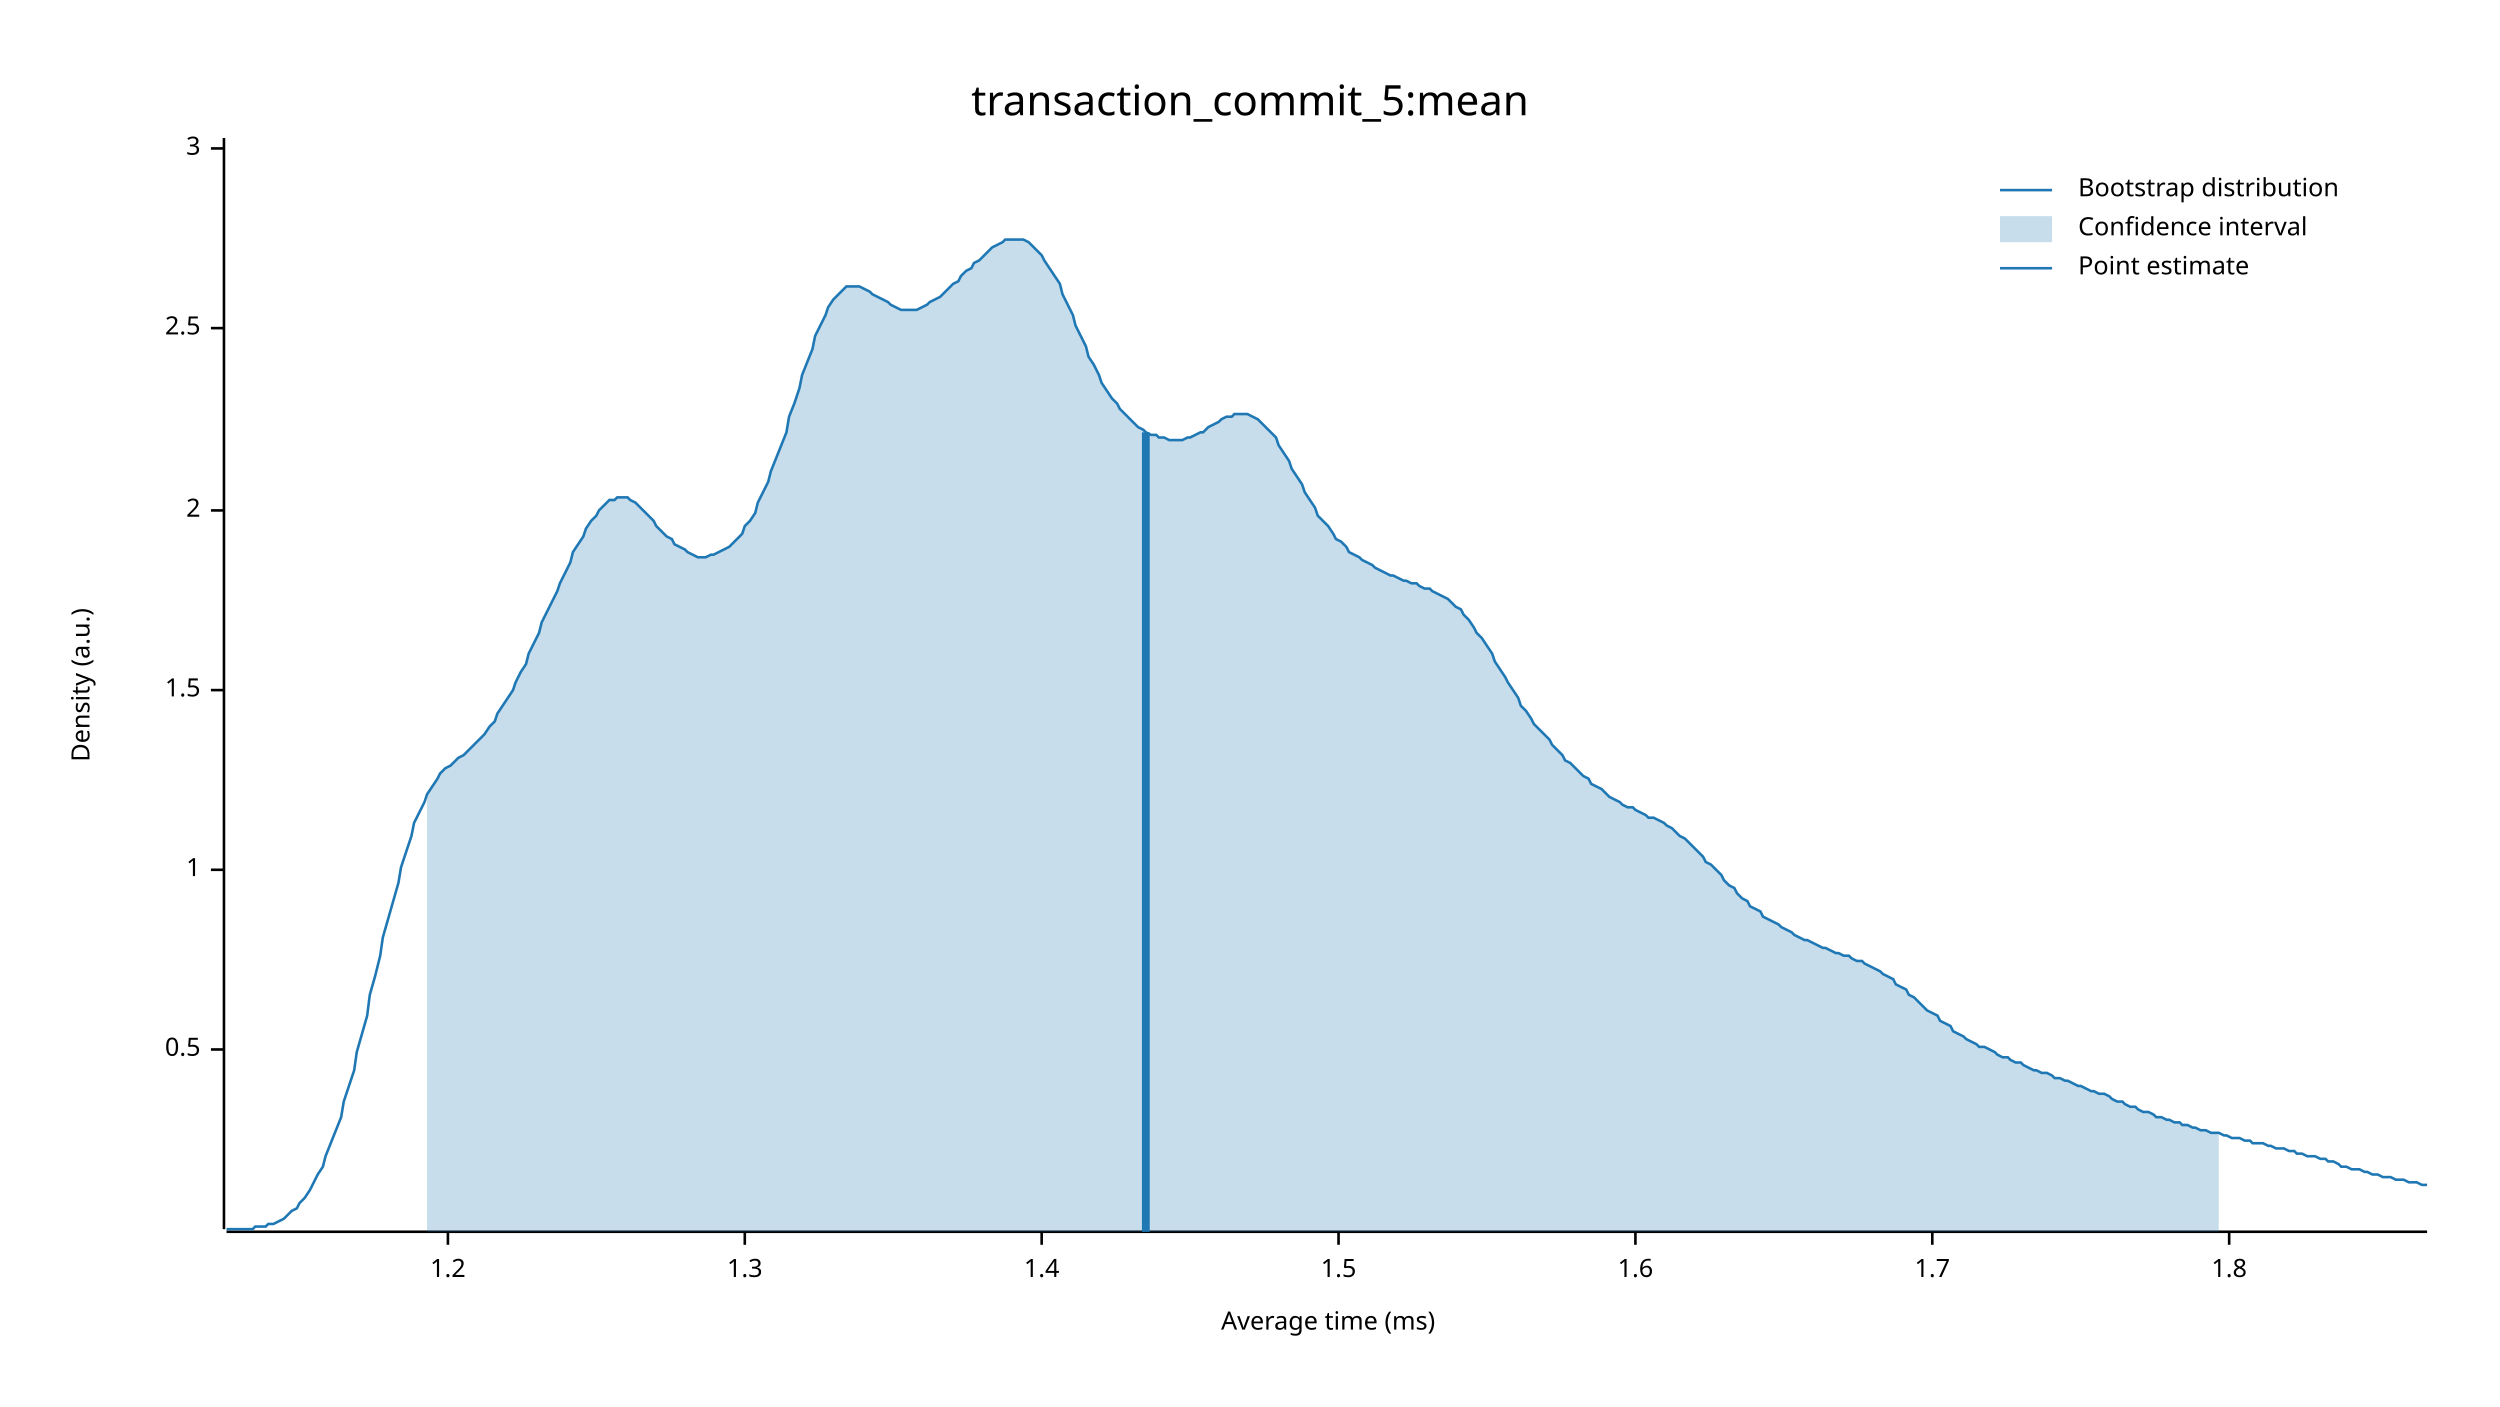
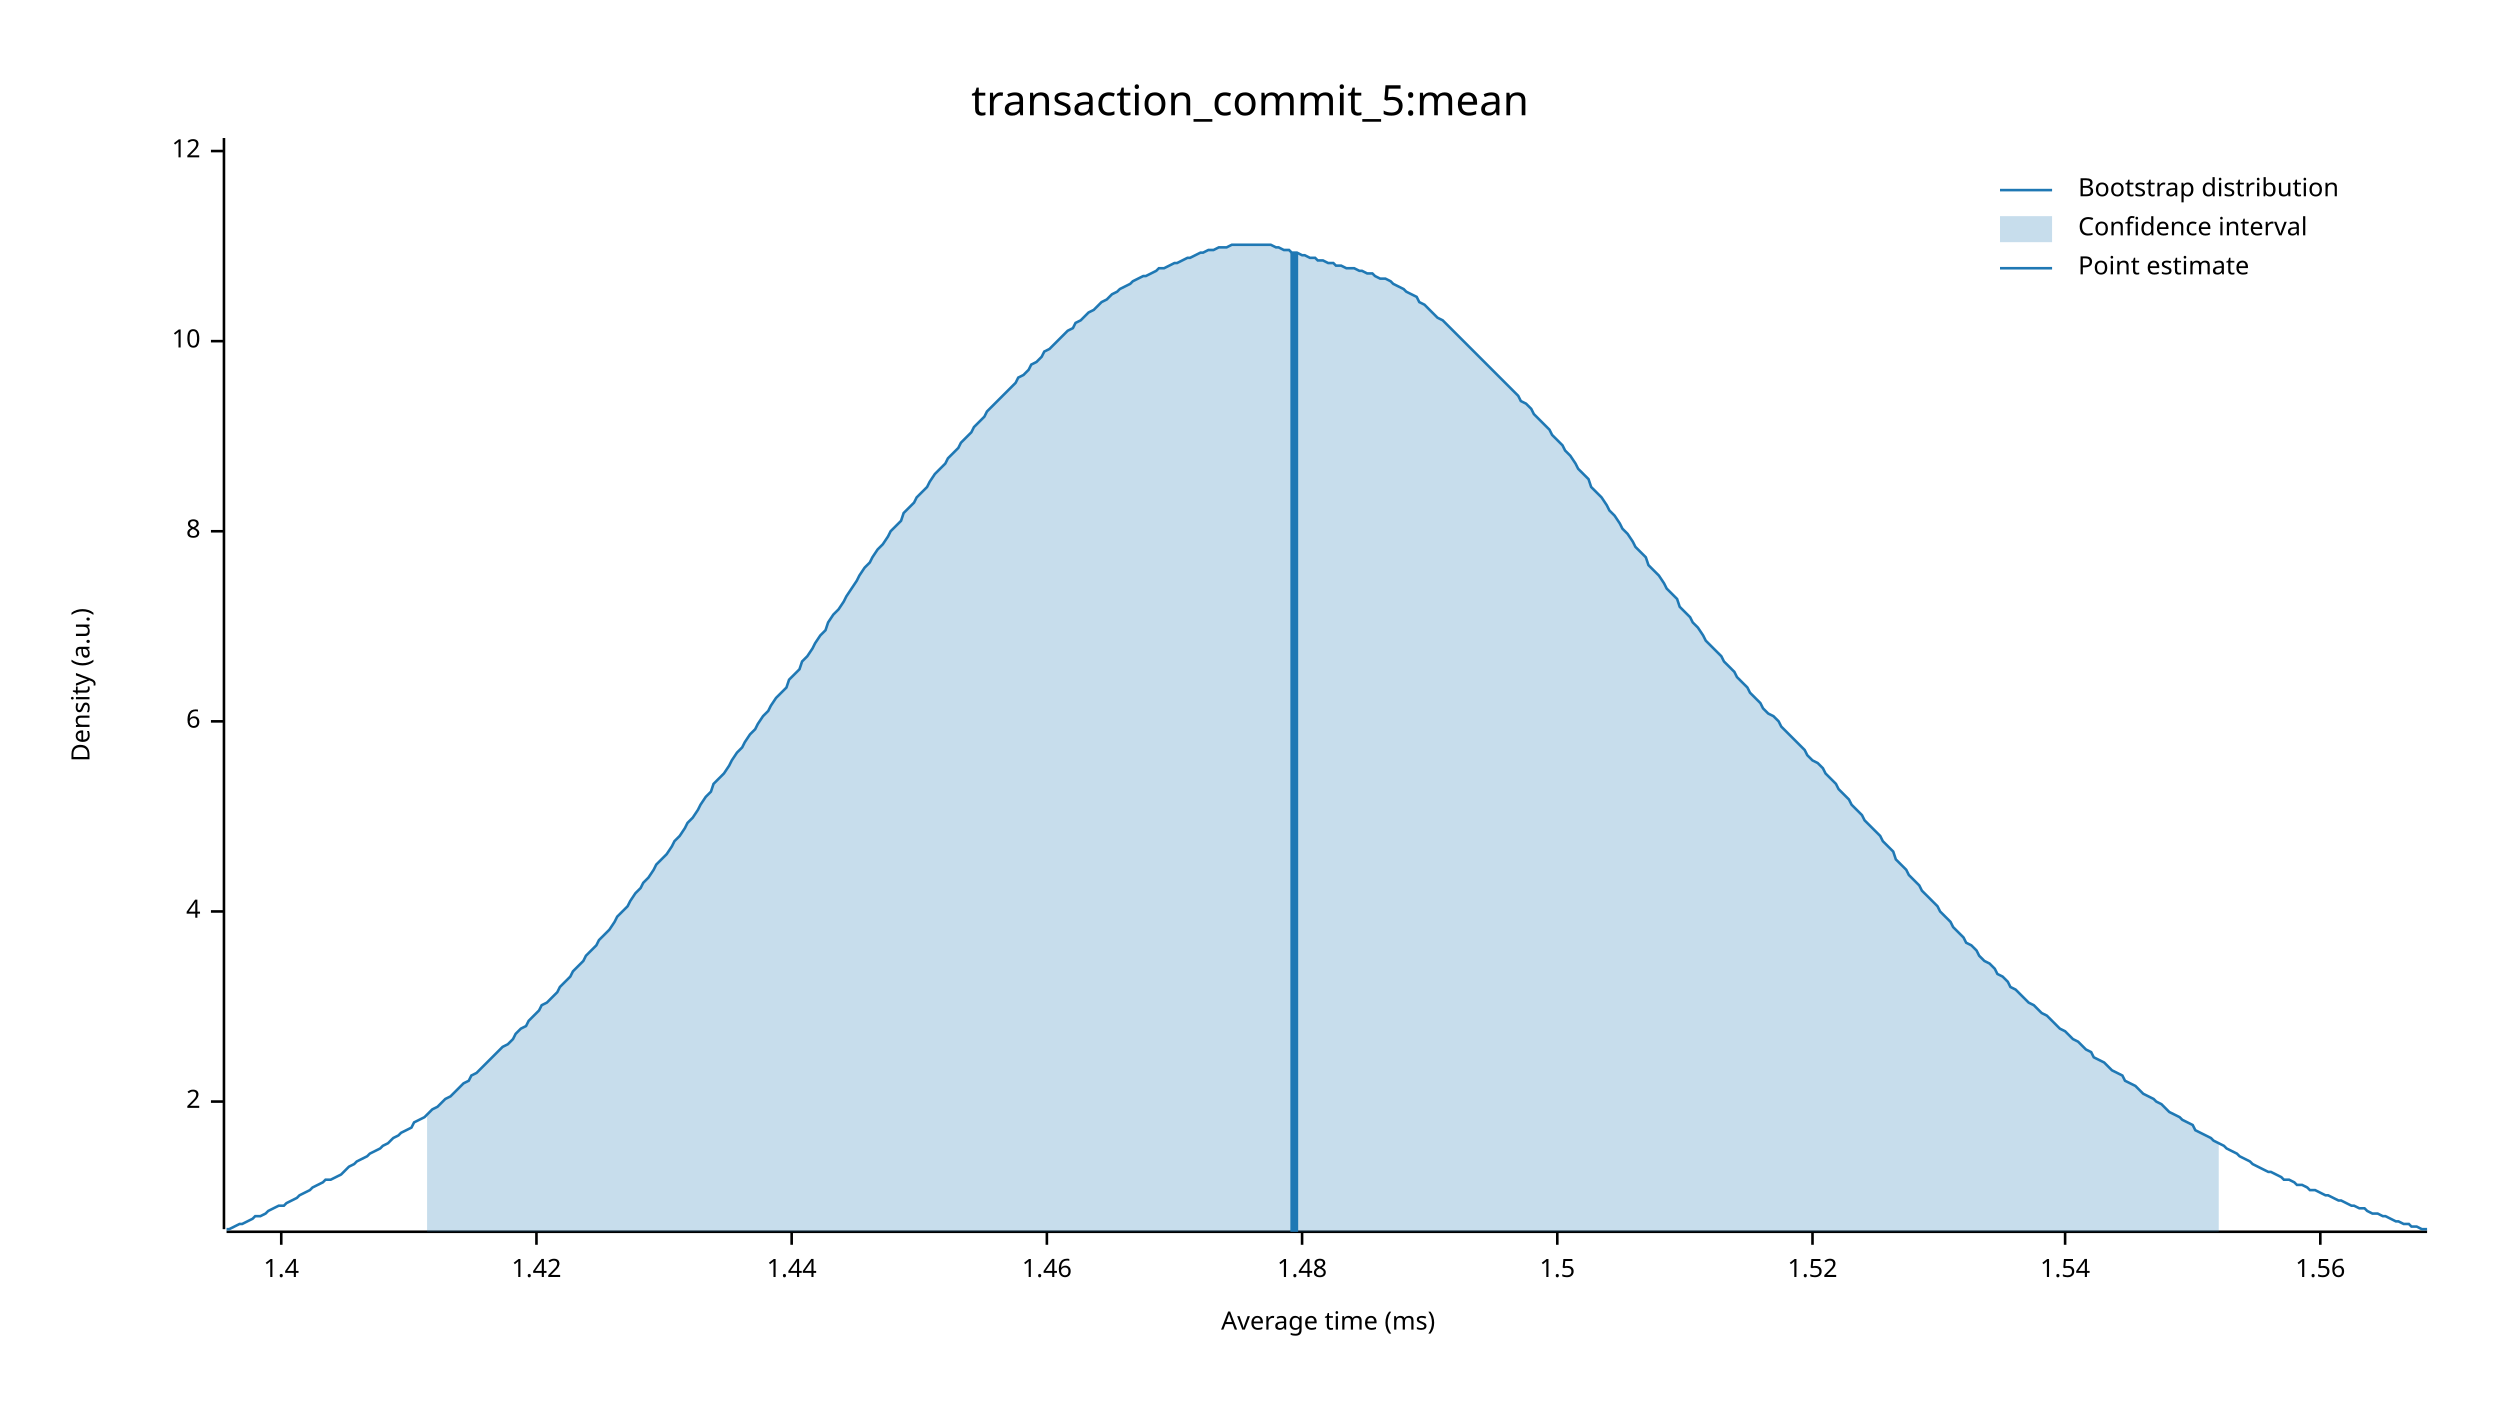
<svg xmlns="http://www.w3.org/2000/svg" width="960" height="540" viewBox="0 0 960 540">
  <text x="480" y="32" dy="0.76em" text-anchor="middle" font-family="sans-serif" font-size="16.129" opacity="1" fill="#000000">
transaction_commit_5:mean
</text>
  <text x="27" y="263" dy="0.76em" text-anchor="middle" font-family="sans-serif" font-size="9.677" opacity="1" fill="#000000" transform="rotate(270, 27, 263)">
Density (a.u.)
</text>
  <text x="510" y="513" dy="-0.5ex" text-anchor="middle" font-family="sans-serif" font-size="9.677" opacity="1" fill="#000000">
Average time (ms)
</text>
  <polyline fill="none" opacity="1" stroke="#000000" stroke-width="1" points="86,53 86,472 " />
-   <text x="77" y="403" dy="0.5ex" text-anchor="end" font-family="sans-serif" font-size="9.677" opacity="1" fill="#000000">
- 0.5
+   <text x="77" y="423" dy="0.5ex" text-anchor="end" font-family="sans-serif" font-size="9.677" opacity="1" fill="#000000">
+ 2
</text>
-   <polyline fill="none" opacity="1" stroke="#000000" stroke-width="1" points="81,403 86,403 " />
-   <text x="77" y="334" dy="0.5ex" text-anchor="end" font-family="sans-serif" font-size="9.677" opacity="1" fill="#000000">
- 1
+   <polyline fill="none" opacity="1" stroke="#000000" stroke-width="1" points="81,423 86,423 " />
+   <text x="77" y="350" dy="0.5ex" text-anchor="end" font-family="sans-serif" font-size="9.677" opacity="1" fill="#000000">
+ 4
</text>
-   <polyline fill="none" opacity="1" stroke="#000000" stroke-width="1" points="81,334 86,334 " />
-   <text x="77" y="265" dy="0.5ex" text-anchor="end" font-family="sans-serif" font-size="9.677" opacity="1" fill="#000000">
+   <polyline fill="none" opacity="1" stroke="#000000" stroke-width="1" points="81,350 86,350 " />
+   <text x="77" y="277" dy="0.5ex" text-anchor="end" font-family="sans-serif" font-size="9.677" opacity="1" fill="#000000">
+ 6
+ </text>
+   <polyline fill="none" opacity="1" stroke="#000000" stroke-width="1" points="81,277 86,277 " />
+   <text x="77" y="204" dy="0.5ex" text-anchor="end" font-family="sans-serif" font-size="9.677" opacity="1" fill="#000000">
+ 8
+ </text>
+   <polyline fill="none" opacity="1" stroke="#000000" stroke-width="1" points="81,204 86,204 " />
+   <text x="77" y="131" dy="0.5ex" text-anchor="end" font-family="sans-serif" font-size="9.677" opacity="1" fill="#000000">
+ 10
+ </text>
+   <polyline fill="none" opacity="1" stroke="#000000" stroke-width="1" points="81,131 86,131 " />
+   <text x="77" y="58" dy="0.5ex" text-anchor="end" font-family="sans-serif" font-size="9.677" opacity="1" fill="#000000">
+ 12
+ </text>
+   <polyline fill="none" opacity="1" stroke="#000000" stroke-width="1" points="81,58 86,58 " />
+   <polyline fill="none" opacity="1" stroke="#000000" stroke-width="1" points="87,473 932,473 " />
+   <text x="108" y="483" dy="0.76em" text-anchor="middle" font-family="sans-serif" font-size="9.677" opacity="1" fill="#000000">
+ 1.4
+ </text>
+   <polyline fill="none" opacity="1" stroke="#000000" stroke-width="1" points="108,473 108,478 " />
+   <text x="206" y="483" dy="0.76em" text-anchor="middle" font-family="sans-serif" font-size="9.677" opacity="1" fill="#000000">
+ 1.42
+ </text>
+   <polyline fill="none" opacity="1" stroke="#000000" stroke-width="1" points="206,473 206,478 " />
+   <text x="304" y="483" dy="0.76em" text-anchor="middle" font-family="sans-serif" font-size="9.677" opacity="1" fill="#000000">
+ 1.44
+ </text>
+   <polyline fill="none" opacity="1" stroke="#000000" stroke-width="1" points="304,473 304,478 " />
+   <text x="402" y="483" dy="0.76em" text-anchor="middle" font-family="sans-serif" font-size="9.677" opacity="1" fill="#000000">
+ 1.46
+ </text>
+   <polyline fill="none" opacity="1" stroke="#000000" stroke-width="1" points="402,473 402,478 " />
+   <text x="500" y="483" dy="0.76em" text-anchor="middle" font-family="sans-serif" font-size="9.677" opacity="1" fill="#000000">
+ 1.48
+ </text>
+   <polyline fill="none" opacity="1" stroke="#000000" stroke-width="1" points="500,473 500,478 " />
+   <text x="598" y="483" dy="0.76em" text-anchor="middle" font-family="sans-serif" font-size="9.677" opacity="1" fill="#000000">
1.5
</text>
-   <polyline fill="none" opacity="1" stroke="#000000" stroke-width="1" points="81,265 86,265 " />
-   <text x="77" y="196" dy="0.5ex" text-anchor="end" font-family="sans-serif" font-size="9.677" opacity="1" fill="#000000">
- 2
+   <polyline fill="none" opacity="1" stroke="#000000" stroke-width="1" points="598,473 598,478 " />
+   <text x="696" y="483" dy="0.76em" text-anchor="middle" font-family="sans-serif" font-size="9.677" opacity="1" fill="#000000">
+ 1.52
</text>
-   <polyline fill="none" opacity="1" stroke="#000000" stroke-width="1" points="81,196 86,196 " />
-   <text x="77" y="126" dy="0.5ex" text-anchor="end" font-family="sans-serif" font-size="9.677" opacity="1" fill="#000000">
- 2.5
+   <polyline fill="none" opacity="1" stroke="#000000" stroke-width="1" points="696,473 696,478 " />
+   <text x="793" y="483" dy="0.76em" text-anchor="middle" font-family="sans-serif" font-size="9.677" opacity="1" fill="#000000">
+ 1.54
</text>
-   <polyline fill="none" opacity="1" stroke="#000000" stroke-width="1" points="81,126 86,126 " />
-   <text x="77" y="57" dy="0.5ex" text-anchor="end" font-family="sans-serif" font-size="9.677" opacity="1" fill="#000000">
- 3
+   <polyline fill="none" opacity="1" stroke="#000000" stroke-width="1" points="793,473 793,478 " />
+   <text x="891" y="483" dy="0.76em" text-anchor="middle" font-family="sans-serif" font-size="9.677" opacity="1" fill="#000000">
+ 1.56
</text>
-   <polyline fill="none" opacity="1" stroke="#000000" stroke-width="1" points="81,57 86,57 " />
-   <polyline fill="none" opacity="1" stroke="#000000" stroke-width="1" points="87,473 932,473 " />
-   <text x="172" y="483" dy="0.76em" text-anchor="middle" font-family="sans-serif" font-size="9.677" opacity="1" fill="#000000">
- 1.2
- </text>
-   <polyline fill="none" opacity="1" stroke="#000000" stroke-width="1" points="172,473 172,478 " />
-   <text x="286" y="483" dy="0.76em" text-anchor="middle" font-family="sans-serif" font-size="9.677" opacity="1" fill="#000000">
- 1.3
- </text>
-   <polyline fill="none" opacity="1" stroke="#000000" stroke-width="1" points="286,473 286,478 " />
-   <text x="400" y="483" dy="0.76em" text-anchor="middle" font-family="sans-serif" font-size="9.677" opacity="1" fill="#000000">
- 1.4
- </text>
-   <polyline fill="none" opacity="1" stroke="#000000" stroke-width="1" points="400,473 400,478 " />
-   <text x="514" y="483" dy="0.76em" text-anchor="middle" font-family="sans-serif" font-size="9.677" opacity="1" fill="#000000">
- 1.5
- </text>
-   <polyline fill="none" opacity="1" stroke="#000000" stroke-width="1" points="514,473 514,478 " />
-   <text x="628" y="483" dy="0.76em" text-anchor="middle" font-family="sans-serif" font-size="9.677" opacity="1" fill="#000000">
- 1.6
- </text>
-   <polyline fill="none" opacity="1" stroke="#000000" stroke-width="1" points="628,473 628,478 " />
-   <text x="742" y="483" dy="0.76em" text-anchor="middle" font-family="sans-serif" font-size="9.677" opacity="1" fill="#000000">
- 1.7
- </text>
-   <polyline fill="none" opacity="1" stroke="#000000" stroke-width="1" points="742,473 742,478 " />
-   <text x="856" y="483" dy="0.76em" text-anchor="middle" font-family="sans-serif" font-size="9.677" opacity="1" fill="#000000">
- 1.8
- </text>
-   <polyline fill="none" opacity="1" stroke="#000000" stroke-width="1" points="856,473 856,478 " />
-   <polyline fill="none" opacity="1" stroke="#1F78B4" stroke-width="1" points="87,472 88,472 90,472 92,472 93,472 95,472 97,472 98,471 100,471 102,471 103,470 105,470 107,469 109,468 110,467 112,465 114,464 115,462 117,460 119,457 120,455 122,451 124,448 125,444 127,439 129,434 131,429 132,423 134,417 136,411 137,404 139,397 141,390 142,382 144,375 146,367 147,360 149,353 151,346 153,339 154,333 156,327 158,321 159,316 161,312 163,308 164,305 166,302 168,299 169,297 171,295 173,294 175,292 176,291 178,290 180,288 181,287 183,285 185,283 186,282 188,279 190,277 191,274 193,271 195,268 197,265 198,262 200,258 202,255 203,251 205,247 207,243 208,239 210,235 212,231 214,227 215,224 217,220 219,216 220,212 222,209 224,206 225,203 227,200 229,198 230,196 232,194 234,192 236,192 237,191 239,191 241,191 242,192 244,193 246,195 247,196 249,198 251,200 252,202 254,204 256,206 258,207 259,209 261,210 263,211 264,212 266,213 268,214 269,214 271,214 273,213 274,213 276,212 278,211 280,210 281,209 283,207 285,205 286,202 288,200 290,197 291,193 293,189 295,185 296,181 298,176 300,171 302,166 303,160 305,155 307,149 308,144 310,139 312,134 313,129 315,125 317,121 318,118 320,115 322,113 324,111 325,110 327,110 329,110 330,110 332,111 334,112 335,113 337,114 339,115 341,116 342,117 344,118 346,119 347,119 349,119 351,119 352,119 354,118 356,117 357,116 359,115 361,114 363,112 364,111 366,109 368,108 369,106 371,104 373,103 374,101 376,100 378,98 379,97 381,95 383,94 385,93 386,92 388,92 390,92 391,92 393,92 395,93 396,94 398,96 400,98 401,100 403,103 405,106 407,109 408,113 410,117 412,121 413,125 415,129 417,133 418,137 420,140 422,144 423,147 425,150 427,153 429,155 430,157 432,159 434,161 435,162 437,164 439,165 440,166 442,167 444,167 445,168 447,168 449,169 451,169 452,169 454,169 456,168 457,168 459,167 461,166 462,166 464,164 466,163 468,162 469,161 471,160 473,160 474,159 476,159 478,159 479,159 481,160 483,161 484,162 486,164 488,166 490,168 491,171 493,174 495,177 496,180 498,183 500,186 501,189 503,192 505,195 506,198 508,200 510,202 512,205 513,207 515,208 517,210 518,212 520,213 522,214 523,215 525,216 527,217 528,218 530,219 532,220 534,221 535,221 537,222 539,223 540,223 542,224 544,224 545,225 547,226 549,226 550,227 552,228 554,229 556,230 557,231 559,233 561,234 562,236 564,238 566,241 567,243 569,245 571,248 573,251 574,254 576,257 578,260 579,262 581,265 583,268 584,271 586,273 588,276 589,278 591,280 593,282 595,284 596,286 598,288 600,290 601,292 603,293 605,295 606,296 608,298 610,299 611,301 613,302 615,303 617,305 618,306 620,307 622,308 623,309 625,310 627,310 628,311 630,312 632,313 633,314 635,314 637,315 639,316 640,317 642,318 644,320 645,321 647,322 649,324 650,325 652,327 654,329 655,331 657,332 659,334 661,336 662,338 664,340 666,341 667,343 669,345 671,346 672,348 674,349 676,350 677,352 679,353 681,354 683,355 684,356 686,357 688,358 689,359 691,360 693,361 694,361 696,362 698,363 700,364 701,364 703,365 705,366 706,366 708,367 710,367 711,368 713,369 715,369 716,370 718,371 720,372 722,373 723,374 725,375 727,376 728,378 730,379 732,380 733,382 735,383 737,385 738,386 740,388 742,389 744,390 745,392 747,393 749,394 750,396 752,397 754,398 755,399 757,400 759,401 760,402 762,402 764,403 766,404 767,405 769,406 771,406 772,407 774,408 776,408 777,409 779,410 781,411 782,411 784,412 786,412 788,413 789,414 791,414 793,415 794,415 796,416 798,417 799,417 801,418 803,419 804,419 806,420 808,420 810,421 811,422 813,423 815,423 816,424 818,425 820,425 821,426 823,427 825,427 827,428 828,429 830,429 832,430 833,430 835,431 837,431 838,432 840,432 842,433 843,433 845,434 847,434 849,435 850,435 852,435 854,436 855,436 857,437 859,437 860,437 862,438 864,438 865,439 867,439 869,439 871,440 872,440 874,441 876,441 877,441 879,442 881,442 882,443 884,443 886,444 887,444 889,444 891,445 893,445 894,446 896,446 898,447 899,448 901,448 903,449 904,449 906,449 908,450 909,450 911,451 913,451 915,452 916,452 918,452 920,453 921,453 923,453 925,454 926,454 928,454 930,455 932,455 " />
-   <polygon opacity="0.25" fill="#1F78B4" points="164,305 166,302 168,299 169,297 171,295 173,294 175,292 176,291 178,290 180,288 181,287 183,285 185,283 186,282 188,279 190,277 191,274 193,271 195,268 197,265 198,262 200,258 202,255 203,251 205,247 207,243 208,239 210,235 212,231 214,227 215,224 217,220 219,216 220,212 222,209 224,206 225,203 227,200 229,198 230,196 232,194 234,192 236,192 237,191 239,191 241,191 242,192 244,193 246,195 247,196 249,198 251,200 252,202 254,204 256,206 258,207 259,209 261,210 263,211 264,212 266,213 268,214 269,214 271,214 273,213 274,213 276,212 278,211 280,210 281,209 283,207 285,205 286,202 288,200 290,197 291,193 293,189 295,185 296,181 298,176 300,171 302,166 303,160 305,155 307,149 308,144 310,139 312,134 313,129 315,125 317,121 318,118 320,115 322,113 324,111 325,110 327,110 329,110 330,110 332,111 334,112 335,113 337,114 339,115 341,116 342,117 344,118 346,119 347,119 349,119 351,119 352,119 354,118 356,117 357,116 359,115 361,114 363,112 364,111 366,109 368,108 369,106 371,104 373,103 374,101 376,100 378,98 379,97 381,95 383,94 385,93 386,92 388,92 390,92 391,92 393,92 395,93 396,94 398,96 400,98 401,100 403,103 405,106 407,109 408,113 410,117 412,121 413,125 415,129 417,133 418,137 420,140 422,144 423,147 425,150 427,153 429,155 430,157 432,159 434,161 435,162 437,164 439,165 440,166 442,167 444,167 445,168 447,168 449,169 451,169 452,169 454,169 456,168 457,168 459,167 461,166 462,166 464,164 466,163 468,162 469,161 471,160 473,160 474,159 476,159 478,159 479,159 481,160 483,161 484,162 486,164 488,166 490,168 491,171 493,174 495,177 496,180 498,183 500,186 501,189 503,192 505,195 506,198 508,200 510,202 512,205 513,207 515,208 517,210 518,212 520,213 522,214 523,215 525,216 527,217 528,218 530,219 532,220 534,221 535,221 537,222 539,223 540,223 542,224 544,224 545,225 547,226 549,226 550,227 552,228 554,229 556,230 557,231 559,233 561,234 562,236 564,238 566,241 567,243 569,245 571,248 573,251 574,254 576,257 578,260 579,262 581,265 583,268 584,271 586,273 588,276 589,278 591,280 593,282 595,284 596,286 598,288 600,290 601,292 603,293 605,295 606,296 608,298 610,299 611,301 613,302 615,303 617,305 618,306 620,307 622,308 623,309 625,310 627,310 628,311 630,312 632,313 633,314 635,314 637,315 639,316 640,317 642,318 644,320 645,321 647,322 649,324 650,325 652,327 654,329 655,331 657,332 659,334 661,336 662,338 664,340 666,341 667,343 669,345 671,346 672,348 674,349 676,350 677,352 679,353 681,354 683,355 684,356 686,357 688,358 689,359 691,360 693,361 694,361 696,362 698,363 700,364 701,364 703,365 705,366 706,366 708,367 710,367 711,368 713,369 715,369 716,370 718,371 720,372 722,373 723,374 725,375 727,376 728,378 730,379 732,380 733,382 735,383 737,385 738,386 740,388 742,389 744,390 745,392 747,393 749,394 750,396 752,397 754,398 755,399 757,400 759,401 760,402 762,402 764,403 766,404 767,405 769,406 771,406 772,407 774,408 776,408 777,409 779,410 781,411 782,411 784,412 786,412 788,413 789,414 791,414 793,415 794,415 796,416 798,417 799,417 801,418 803,419 804,419 806,420 808,420 810,421 811,422 813,423 815,423 816,424 818,425 820,425 821,426 823,427 825,427 827,428 828,429 830,429 832,430 833,430 835,431 837,431 838,432 840,432 842,433 843,433 845,434 847,434 849,435 850,435 852,435 852,473 164,473 " />
-   <polyline fill="none" opacity="1" stroke="#1F78B4" stroke-width="3" points="440,473 440,166 " />
+   <polyline fill="none" opacity="1" stroke="#000000" stroke-width="1" points="891,473 891,478 " />
+   <polyline fill="none" opacity="1" stroke="#1F78B4" stroke-width="1" points="87,472 88,472 90,471 92,470 93,470 95,469 97,468 98,467 100,467 102,466 103,465 105,464 107,463 109,463 110,462 112,461 114,460 115,459 117,458 119,457 120,456 122,455 124,454 125,453 127,453 129,452 131,451 132,450 134,448 136,447 137,446 139,445 141,444 142,443 144,442 146,441 147,440 149,439 151,437 153,436 154,435 156,434 158,433 159,431 161,430 163,429 164,428 166,426 168,425 169,424 171,422 173,421 175,419 176,418 178,416 180,415 181,413 183,412 185,410 186,409 188,407 190,405 191,404 193,402 195,401 197,399 198,397 200,395 202,394 203,392 205,390 207,388 208,386 210,385 212,383 214,381 215,379 217,377 219,375 220,373 222,371 224,369 225,367 227,365 229,363 230,361 232,359 234,357 236,354 237,352 239,350 241,348 242,346 244,343 246,341 247,339 249,337 251,334 252,332 254,330 256,328 258,325 259,323 261,321 263,318 264,316 266,314 268,311 269,309 271,306 273,304 274,301 276,299 278,297 280,294 281,292 283,289 285,287 286,285 288,282 290,280 291,278 293,275 295,273 296,271 298,268 300,266 302,264 303,261 305,259 307,257 308,254 310,252 312,249 313,247 315,244 317,242 318,239 320,236 322,234 324,231 325,229 327,226 329,223 330,221 332,218 334,216 335,214 337,211 339,209 341,206 342,204 344,202 346,200 347,197 349,195 351,193 352,191 354,189 356,187 357,185 359,182 361,180 363,178 364,176 366,174 368,172 369,170 371,168 373,166 374,164 376,162 378,160 379,158 381,156 383,154 385,152 386,151 388,149 390,147 391,145 393,144 395,142 396,140 398,139 400,137 401,135 403,134 405,132 407,130 408,129 410,127 412,126 413,124 415,123 417,121 418,120 420,119 422,117 423,116 425,115 427,113 429,112 430,111 432,110 434,109 435,108 437,107 439,106 440,106 442,105 444,104 445,103 447,103 449,102 451,101 452,101 454,100 456,99 457,99 459,98 461,97 462,97 464,96 466,96 468,95 469,95 471,95 473,94 474,94 476,94 478,94 479,94 481,94 483,94 484,94 486,94 488,94 490,95 491,95 493,96 495,96 496,97 498,97 500,98 501,98 503,99 505,99 506,100 508,100 510,101 512,101 513,102 515,102 517,103 518,103 520,103 522,104 523,104 525,105 527,105 528,106 530,107 532,107 534,108 535,109 537,110 539,111 540,112 542,113 544,114 545,116 547,117 549,119 550,120 552,122 554,123 556,125 557,126 559,128 561,130 562,131 564,133 566,135 567,136 569,138 571,140 573,142 574,143 576,145 578,147 579,148 581,150 583,152 584,154 586,155 588,157 589,159 591,161 593,163 595,165 596,167 598,169 600,171 601,173 603,175 605,178 606,180 608,182 610,184 611,187 613,189 615,191 617,194 618,196 620,198 622,201 623,203 625,205 627,208 628,210 630,212 632,214 633,217 635,219 637,221 639,224 640,226 642,228 644,230 645,233 647,235 649,237 650,239 652,241 654,244 655,246 657,248 659,250 661,252 662,254 664,256 666,258 667,260 669,262 671,264 672,266 674,268 676,270 677,272 679,274 681,275 683,277 684,279 686,281 688,283 689,284 691,286 693,288 694,290 696,292 698,293 700,295 701,297 703,299 705,301 706,303 708,305 710,307 711,309 713,311 715,313 716,315 718,317 720,319 722,321 723,323 725,325 727,327 728,330 730,332 732,334 733,336 735,338 737,340 738,342 740,344 742,346 744,348 745,350 747,352 749,354 750,356 752,358 754,360 755,362 757,363 759,365 760,367 762,369 764,370 766,372 767,374 769,375 771,377 772,379 774,380 776,382 777,383 779,385 781,386 782,387 784,389 786,390 788,392 789,393 791,395 793,396 794,397 796,399 798,400 799,401 801,403 803,404 804,406 806,407 808,408 810,410 811,411 813,412 815,413 816,415 818,416 820,417 821,418 823,420 825,421 827,422 828,423 830,424 832,426 833,427 835,428 837,429 838,430 840,431 842,432 843,434 845,435 847,436 849,437 850,438 852,439 854,440 855,441 857,442 859,443 860,444 862,445 864,446 865,447 867,448 869,449 871,450 872,450 874,451 876,452 877,453 879,453 881,454 882,455 884,455 886,456 887,457 889,457 891,458 893,459 894,459 896,460 898,461 899,461 901,462 903,463 904,463 906,464 908,464 909,465 911,466 913,466 915,467 916,467 918,468 920,469 921,469 923,470 925,470 926,471 928,471 930,472 932,472 " />
+   <polygon opacity="0.25" fill="#1F78B4" points="164,428 166,426 168,425 169,424 171,422 173,421 175,419 176,418 178,416 180,415 181,413 183,412 185,410 186,409 188,407 190,405 191,404 193,402 195,401 197,399 198,397 200,395 202,394 203,392 205,390 207,388 208,386 210,385 212,383 214,381 215,379 217,377 219,375 220,373 222,371 224,369 225,367 227,365 229,363 230,361 232,359 234,357 236,354 237,352 239,350 241,348 242,346 244,343 246,341 247,339 249,337 251,334 252,332 254,330 256,328 258,325 259,323 261,321 263,318 264,316 266,314 268,311 269,309 271,306 273,304 274,301 276,299 278,297 280,294 281,292 283,289 285,287 286,285 288,282 290,280 291,278 293,275 295,273 296,271 298,268 300,266 302,264 303,261 305,259 307,257 308,254 310,252 312,249 313,247 315,244 317,242 318,239 320,236 322,234 324,231 325,229 327,226 329,223 330,221 332,218 334,216 335,214 337,211 339,209 341,206 342,204 344,202 346,200 347,197 349,195 351,193 352,191 354,189 356,187 357,185 359,182 361,180 363,178 364,176 366,174 368,172 369,170 371,168 373,166 374,164 376,162 378,160 379,158 381,156 383,154 385,152 386,151 388,149 390,147 391,145 393,144 395,142 396,140 398,139 400,137 401,135 403,134 405,132 407,130 408,129 410,127 412,126 413,124 415,123 417,121 418,120 420,119 422,117 423,116 425,115 427,113 429,112 430,111 432,110 434,109 435,108 437,107 439,106 440,106 442,105 444,104 445,103 447,103 449,102 451,101 452,101 454,100 456,99 457,99 459,98 461,97 462,97 464,96 466,96 468,95 469,95 471,95 473,94 474,94 476,94 478,94 479,94 481,94 483,94 484,94 486,94 488,94 490,95 491,95 493,96 495,96 496,97 498,97 500,98 501,98 503,99 505,99 506,100 508,100 510,101 512,101 513,102 515,102 517,103 518,103 520,103 522,104 523,104 525,105 527,105 528,106 530,107 532,107 534,108 535,109 537,110 539,111 540,112 542,113 544,114 545,116 547,117 549,119 550,120 552,122 554,123 556,125 557,126 559,128 561,130 562,131 564,133 566,135 567,136 569,138 571,140 573,142 574,143 576,145 578,147 579,148 581,150 583,152 584,154 586,155 588,157 589,159 591,161 593,163 595,165 596,167 598,169 600,171 601,173 603,175 605,178 606,180 608,182 610,184 611,187 613,189 615,191 617,194 618,196 620,198 622,201 623,203 625,205 627,208 628,210 630,212 632,214 633,217 635,219 637,221 639,224 640,226 642,228 644,230 645,233 647,235 649,237 650,239 652,241 654,244 655,246 657,248 659,250 661,252 662,254 664,256 666,258 667,260 669,262 671,264 672,266 674,268 676,270 677,272 679,274 681,275 683,277 684,279 686,281 688,283 689,284 691,286 693,288 694,290 696,292 698,293 700,295 701,297 703,299 705,301 706,303 708,305 710,307 711,309 713,311 715,313 716,315 718,317 720,319 722,321 723,323 725,325 727,327 728,330 730,332 732,334 733,336 735,338 737,340 738,342 740,344 742,346 744,348 745,350 747,352 749,354 750,356 752,358 754,360 755,362 757,363 759,365 760,367 762,369 764,370 766,372 767,374 769,375 771,377 772,379 774,380 776,382 777,383 779,385 781,386 782,387 784,389 786,390 788,392 789,393 791,395 793,396 794,397 796,399 798,400 799,401 801,403 803,404 804,406 806,407 808,408 810,410 811,411 813,412 815,413 816,415 818,416 820,417 821,418 823,420 825,421 827,422 828,423 830,424 832,426 833,427 835,428 837,429 838,430 840,431 842,432 843,434 845,435 847,436 849,437 850,438 852,439 852,473 164,473 " />
+   <polyline fill="none" opacity="1" stroke="#1F78B4" stroke-width="3" points="497,473 497,97 " />
  <text x="798" y="68" dy="0.76em" text-anchor="start" font-family="sans-serif" font-size="9.677" opacity="1" fill="#000000">
Bootstrap distribution
</text>
  <text x="798" y="83" dy="0.76em" text-anchor="start" font-family="sans-serif" font-size="9.677" opacity="1" fill="#000000">
Confidence interval
</text>
  <text x="798" y="98" dy="0.76em" text-anchor="start" font-family="sans-serif" font-size="9.677" opacity="1" fill="#000000">
Point estimate
</text>
  <polyline fill="none" opacity="1" stroke="#1F78B4" stroke-width="1" points="768,73 788,73 " />
  <rect x="768" y="83" width="20" height="10" opacity="0.25" fill="#1F78B4" stroke="none" />
  <polyline fill="none" opacity="1" stroke="#1F78B4" stroke-width="1" points="768,103 788,103 " />
</svg>
